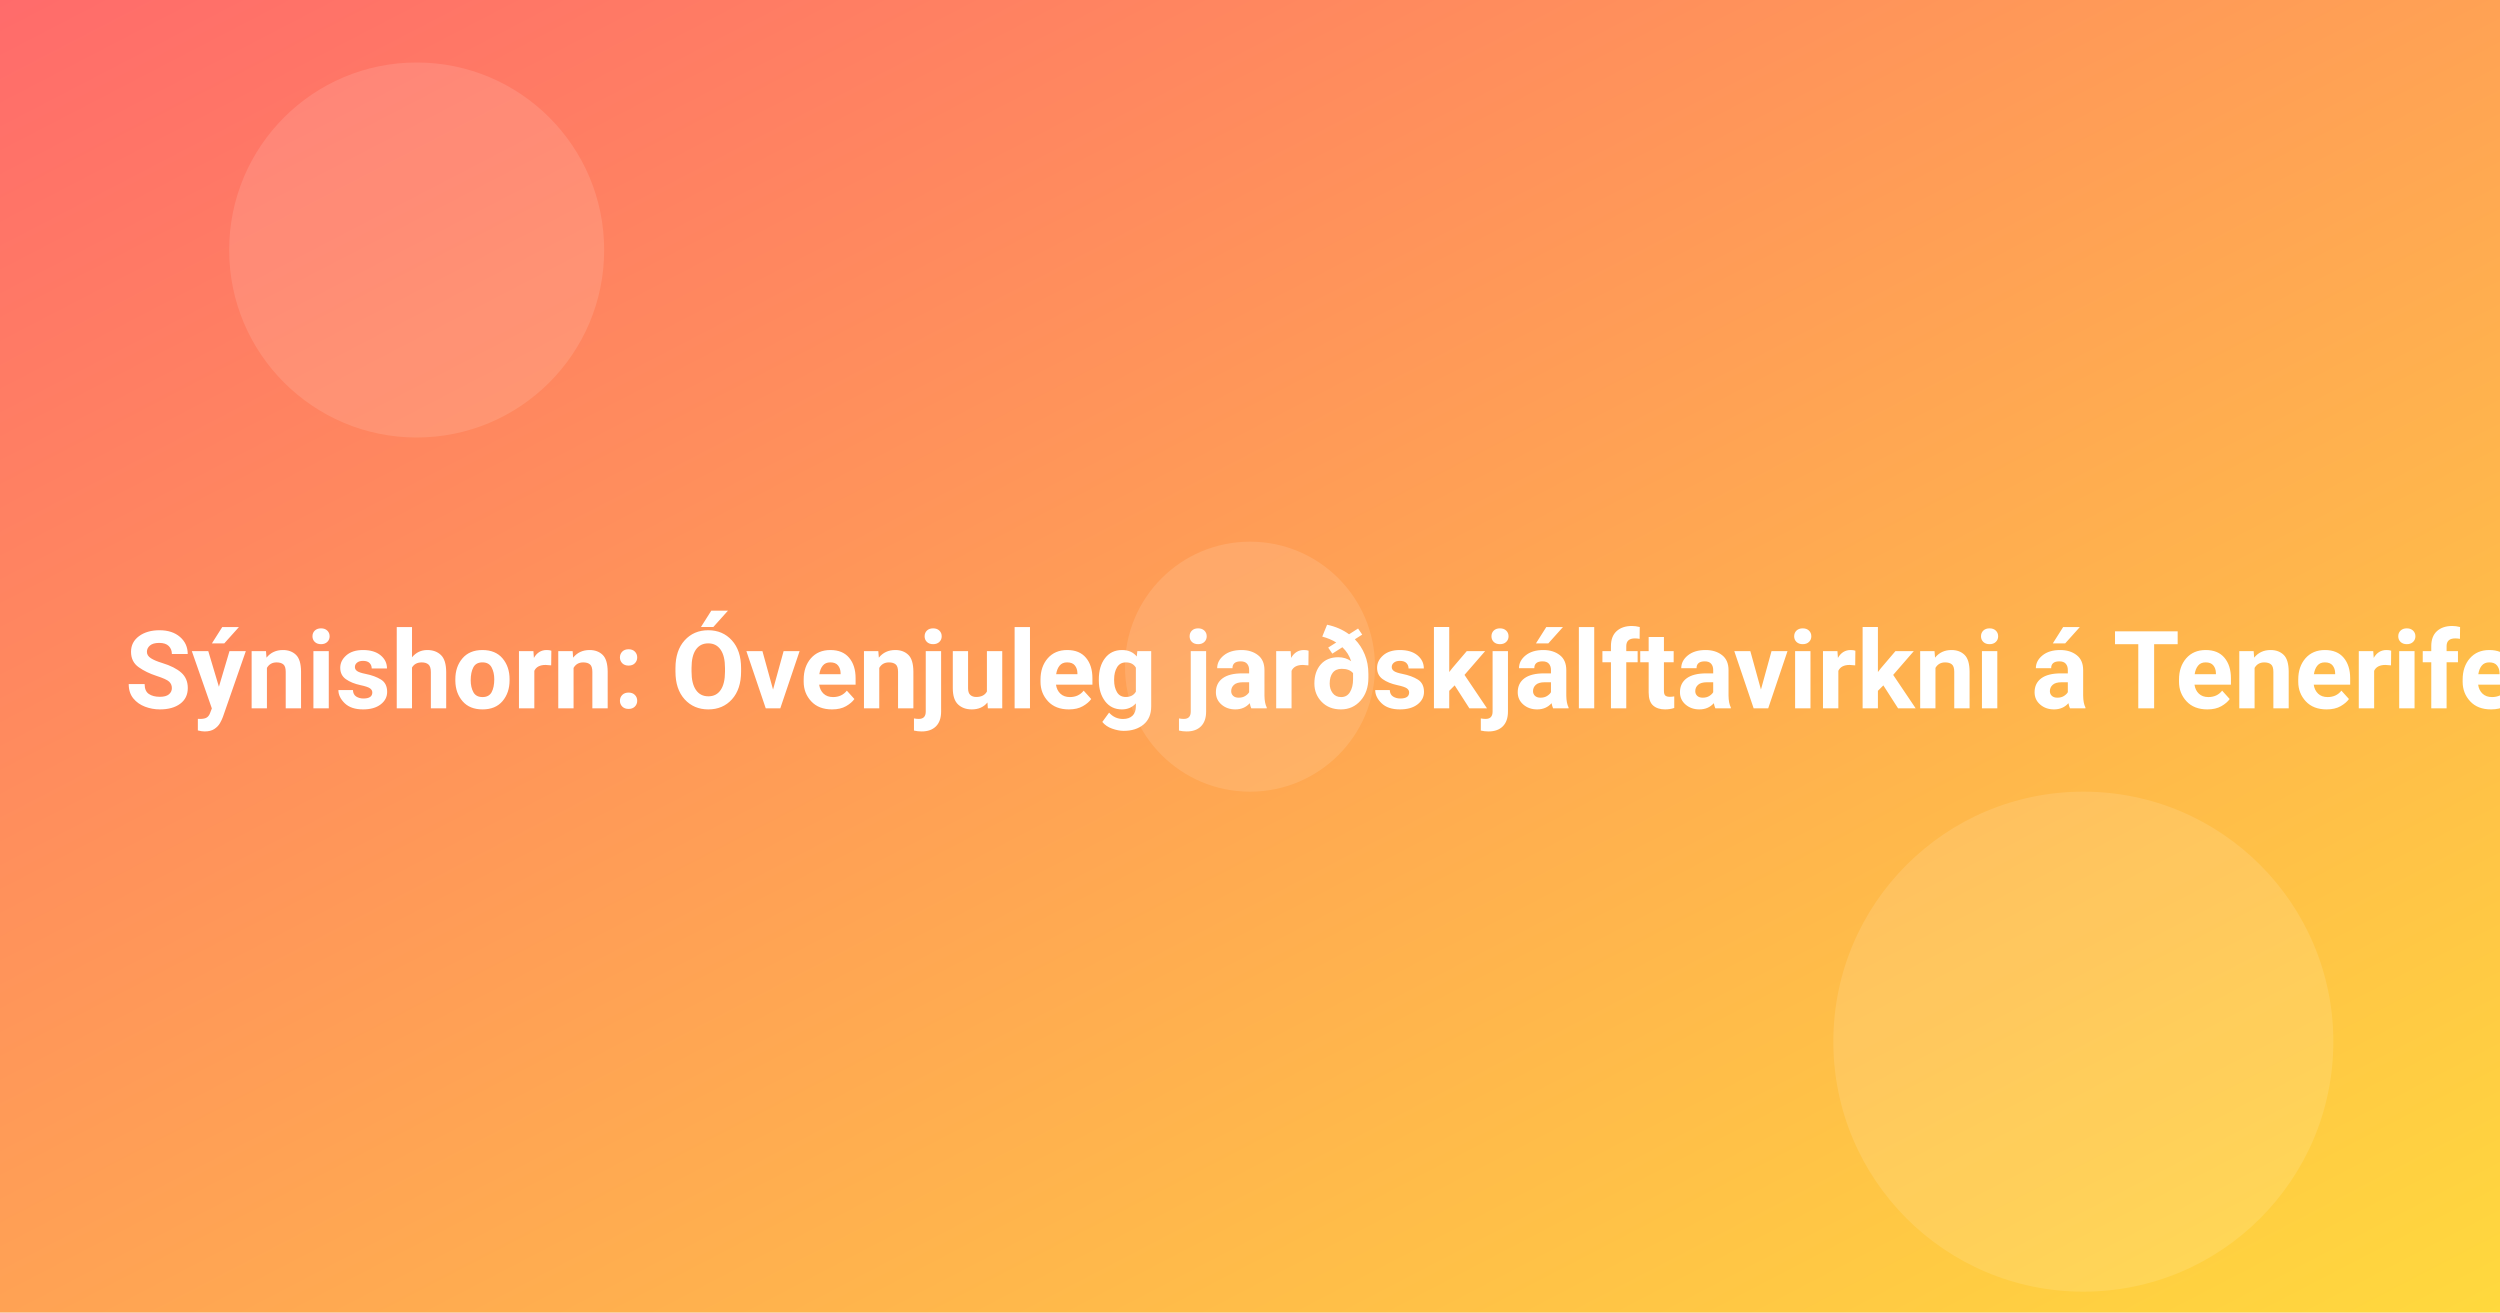
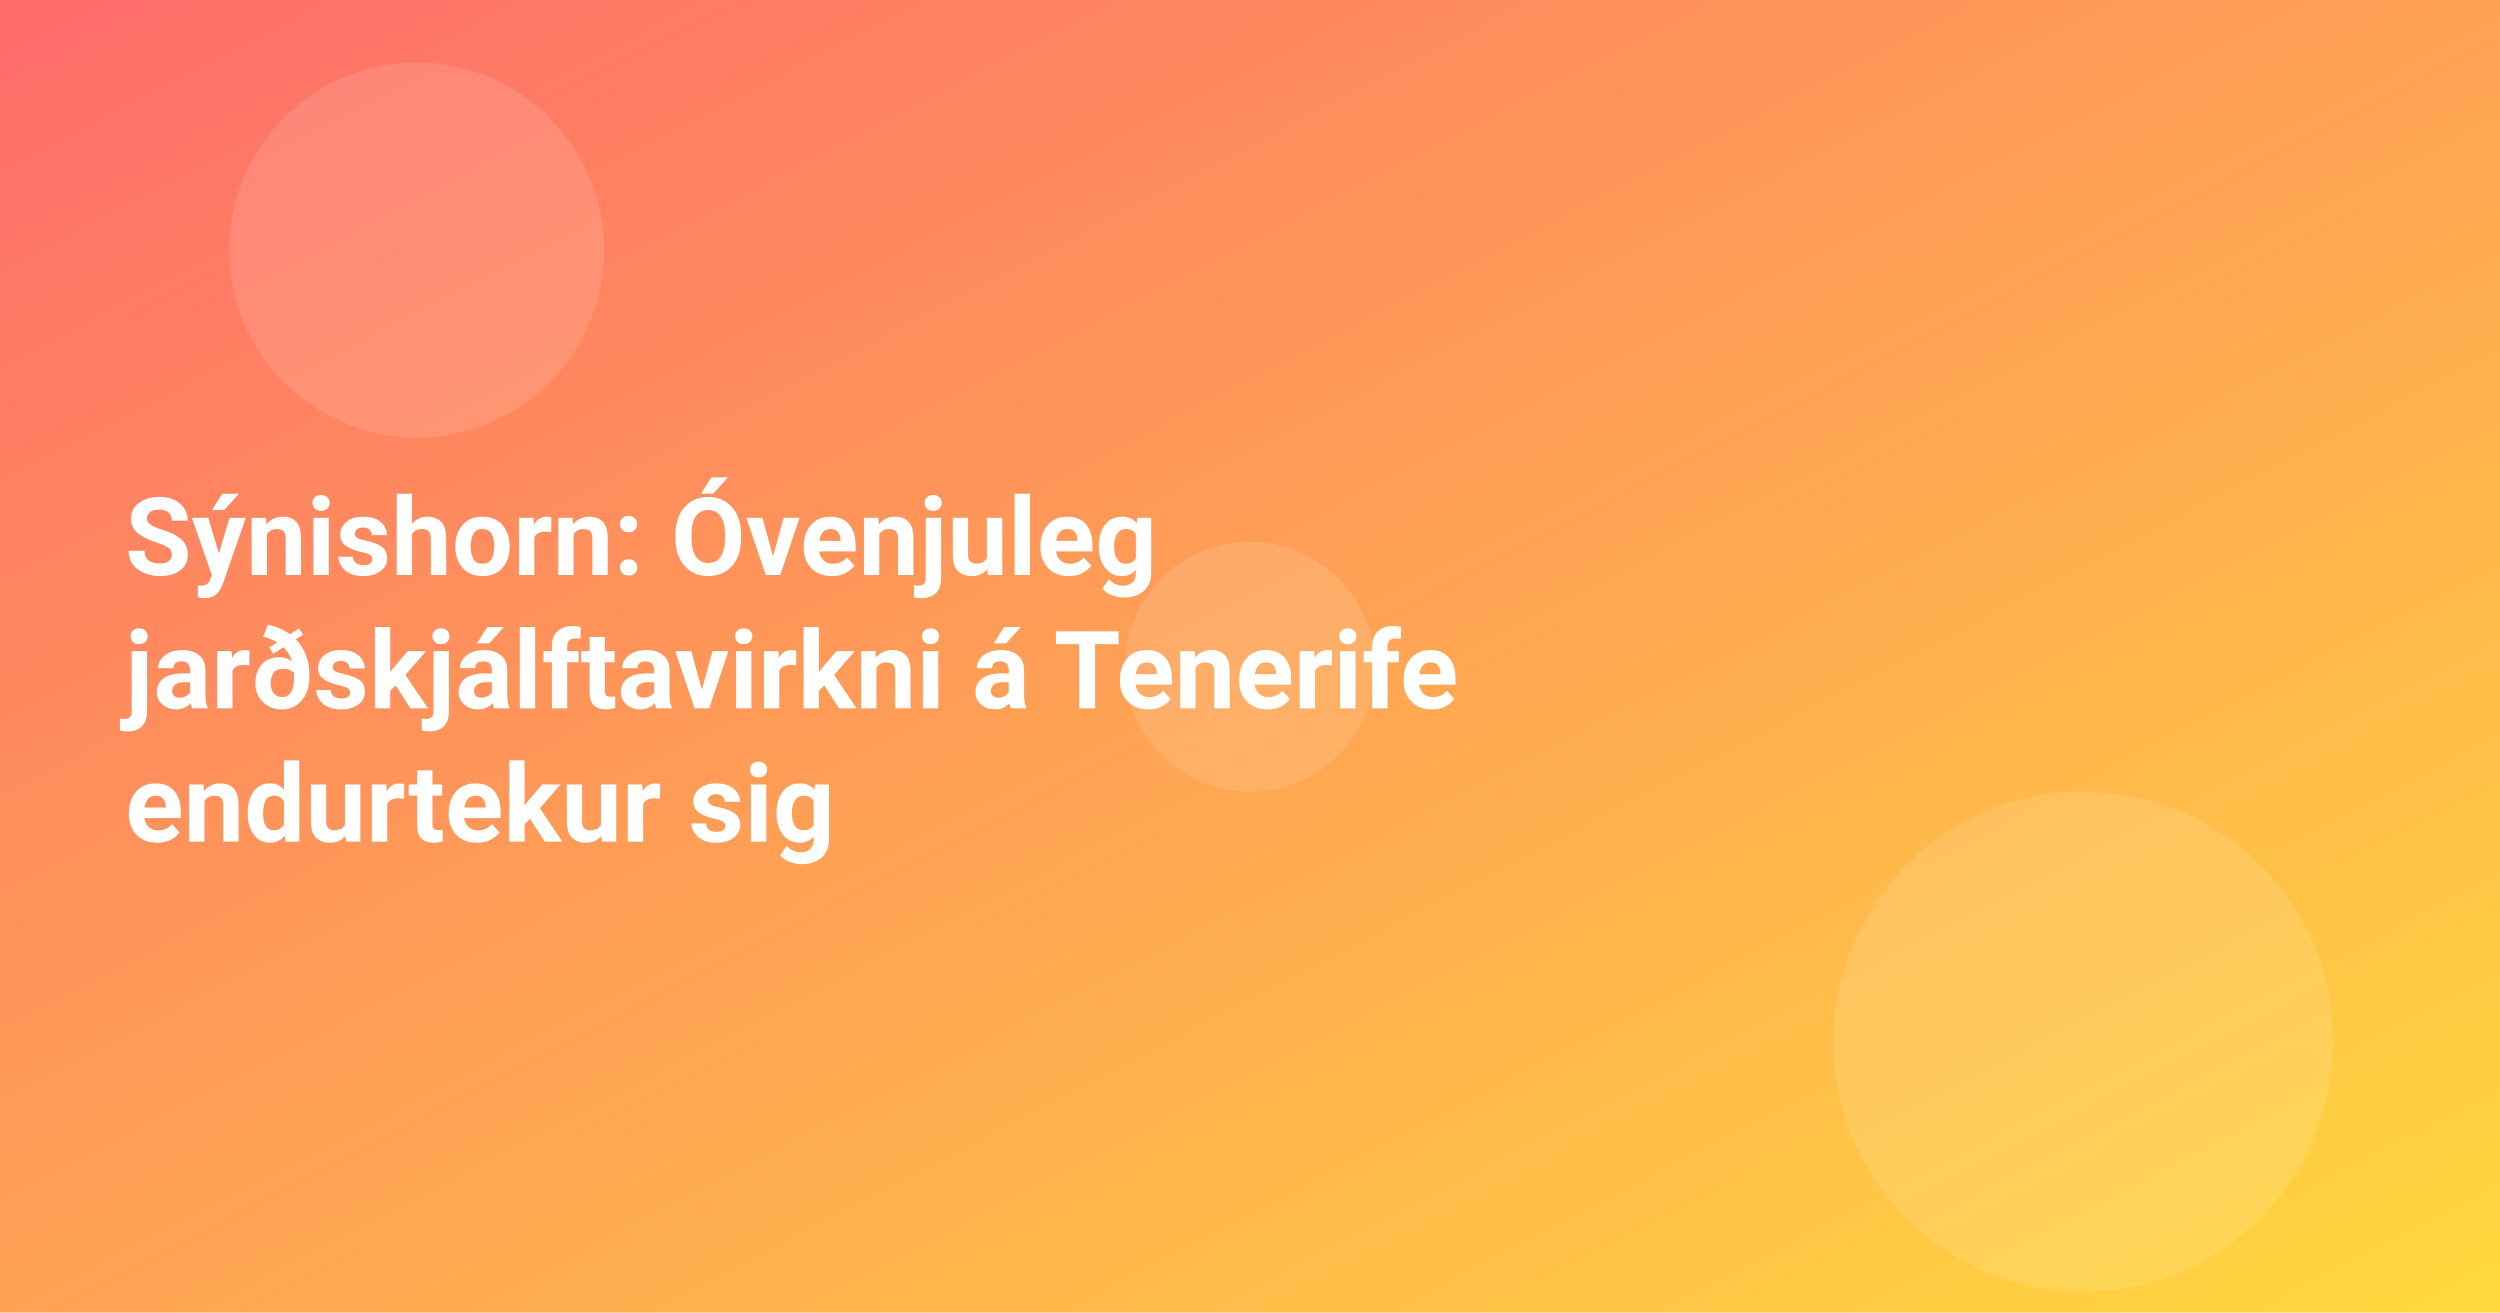
<svg xmlns="http://www.w3.org/2000/svg" width="1200" height="630" viewBox="0 0 1200 630">
  <defs>
    <linearGradient id="g" x1="0" x2="1" y1="0" y2="1">
      <stop offset="0" stop-color="#ff6b6b" />
      <stop offset="1" stop-color="#ffd93d" />
    </linearGradient>
  </defs>
  <rect width="1200" height="630" fill="url(#g)" />
  <g fill="#fff" opacity="0.12">
    <circle cx="200" cy="120" r="90" />
    <circle cx="1000" cy="500" r="120" />
    <circle cx="600" cy="320" r="60" />
  </g>
  <style>
    .t{font: 700 52px system-ui, -apple-system, Segoe UI, Roboto, Ubuntu, Arial, sans-serif}
  </style>
-   <text x="60" y="340" class="t" fill="#fff">Sýnishorn: Óvenjuleg jarðskjálftavirkni á Tenerife endurtekur sig</text>
+   <text class="t" fill="#fff">
+     <tspan x="60" y="276">Sýnishorn: Óvenjuleg</tspan>
+     <tspan x="60" y="340">jarðskjálftavirkni á Tenerife</tspan>
+     <tspan x="60" y="404">endurtekur sig</tspan>
+   </text>
</svg>
